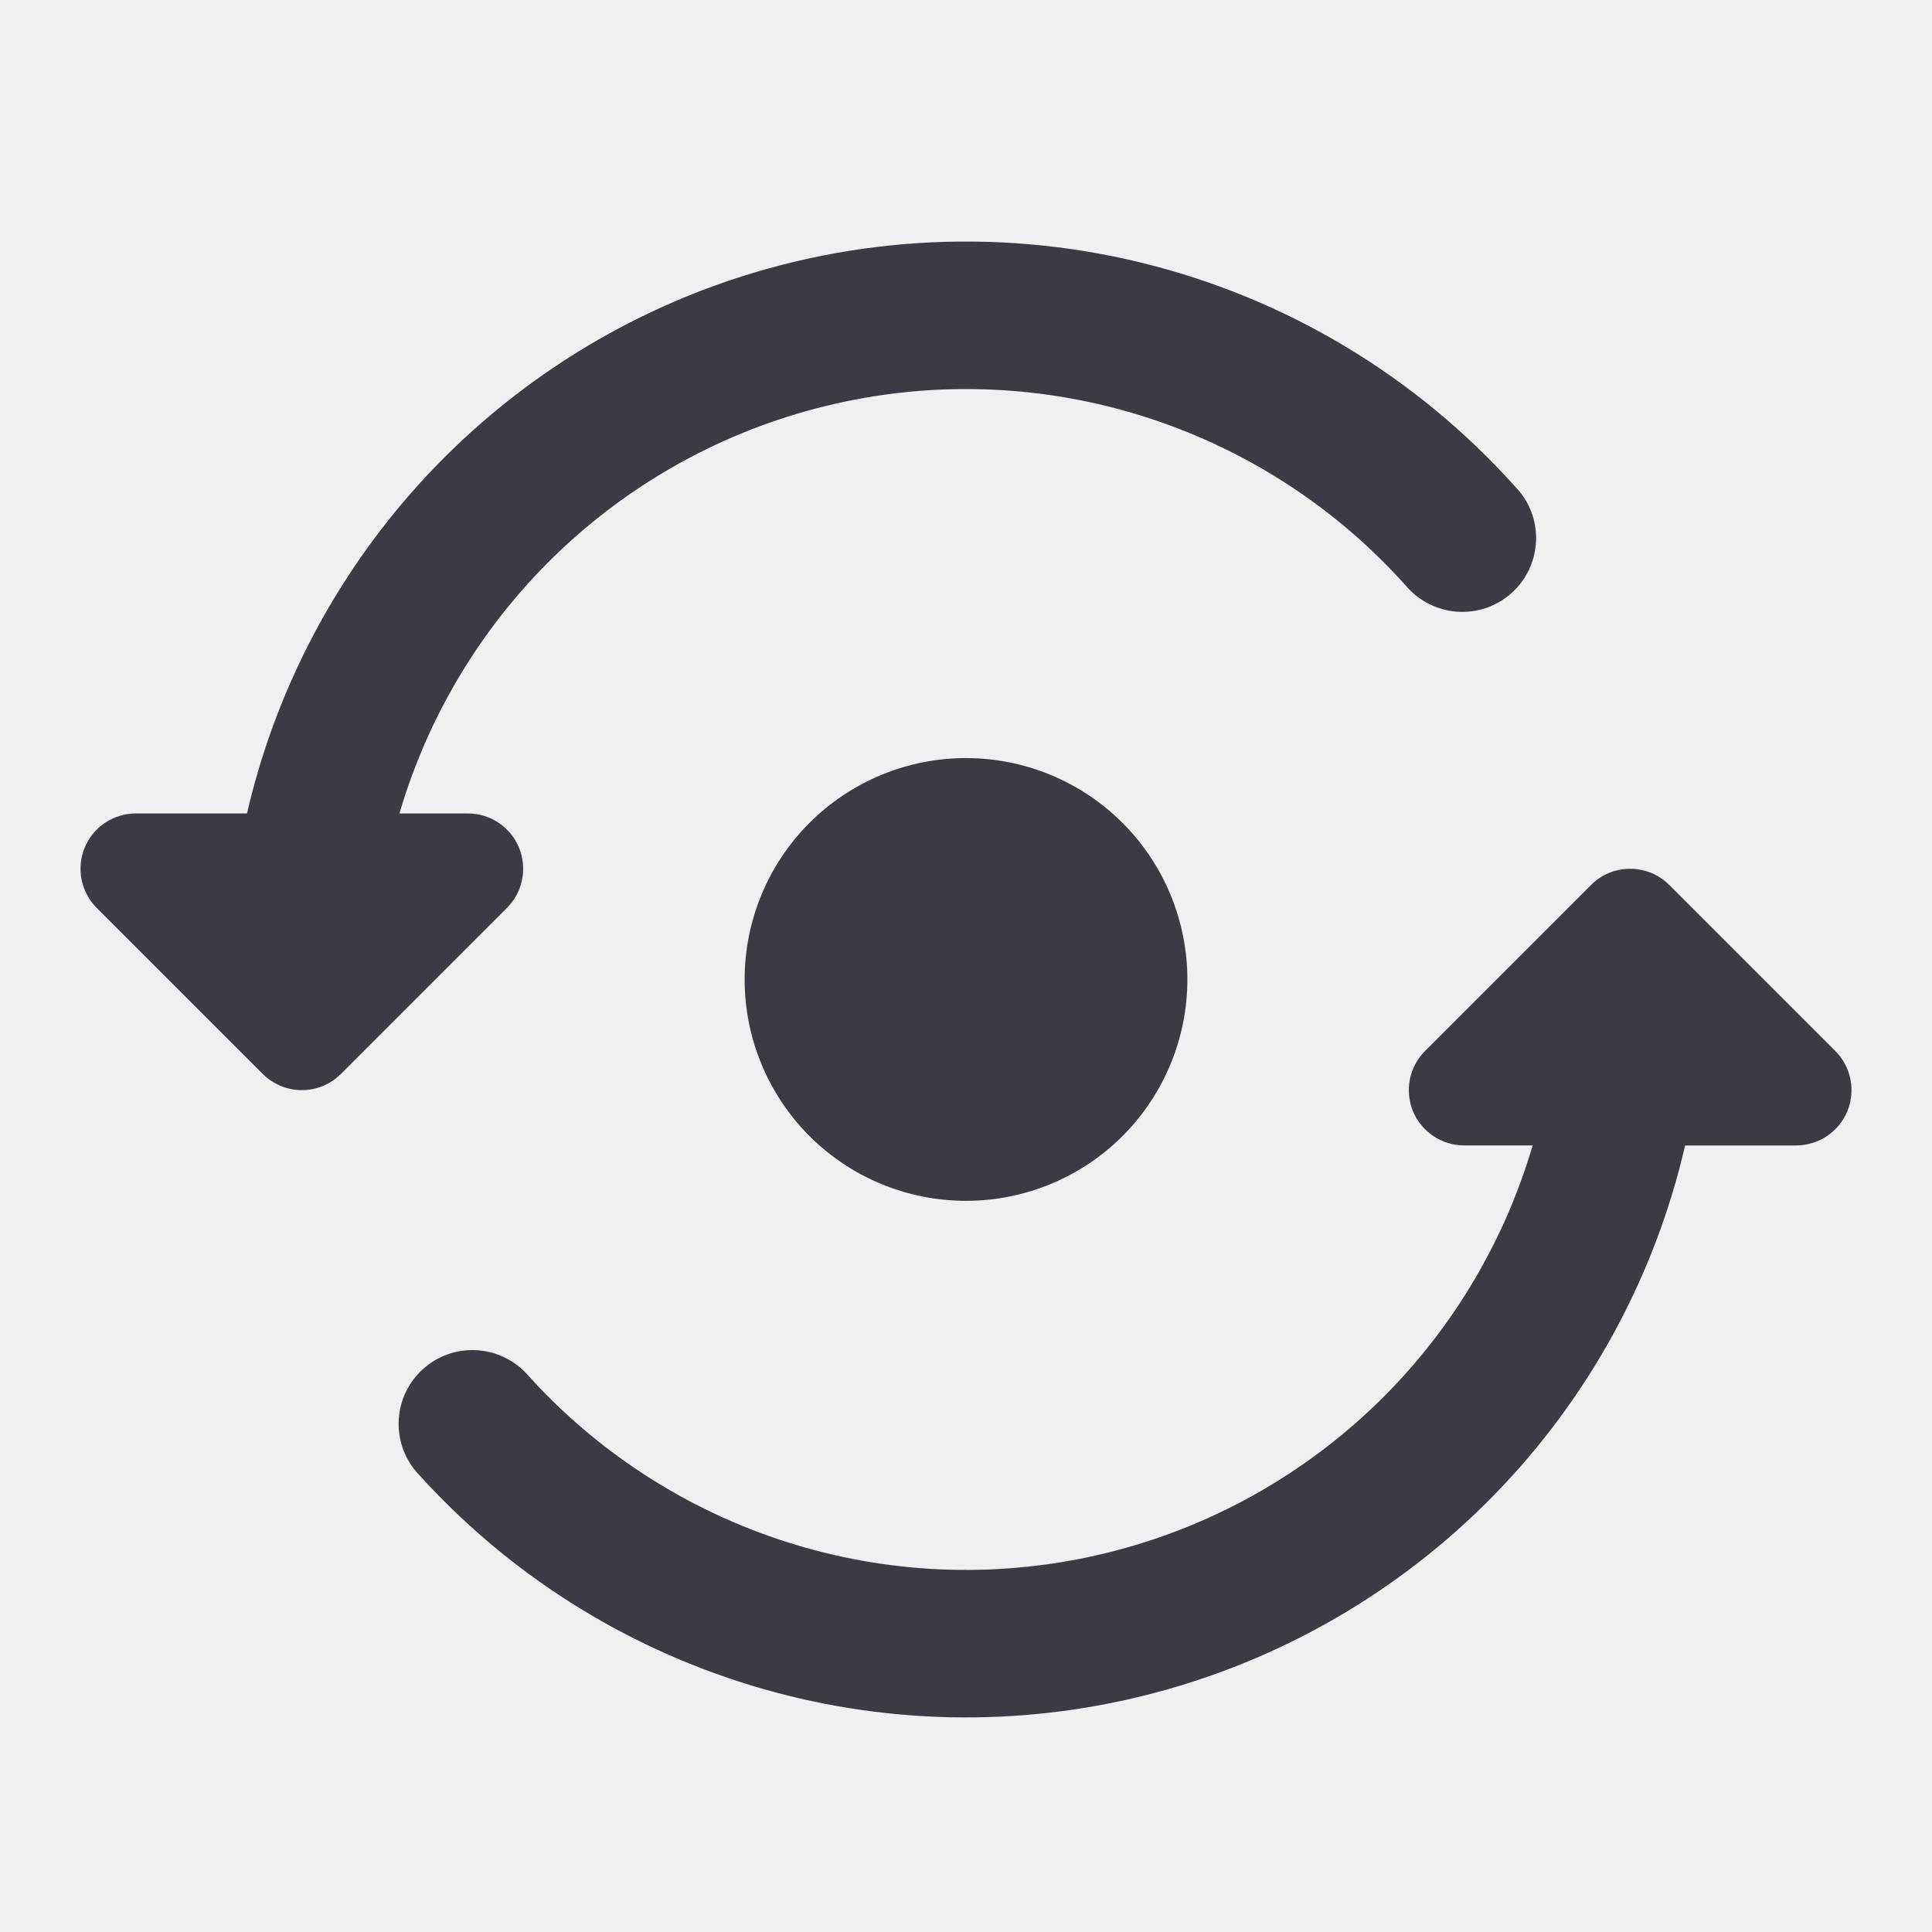
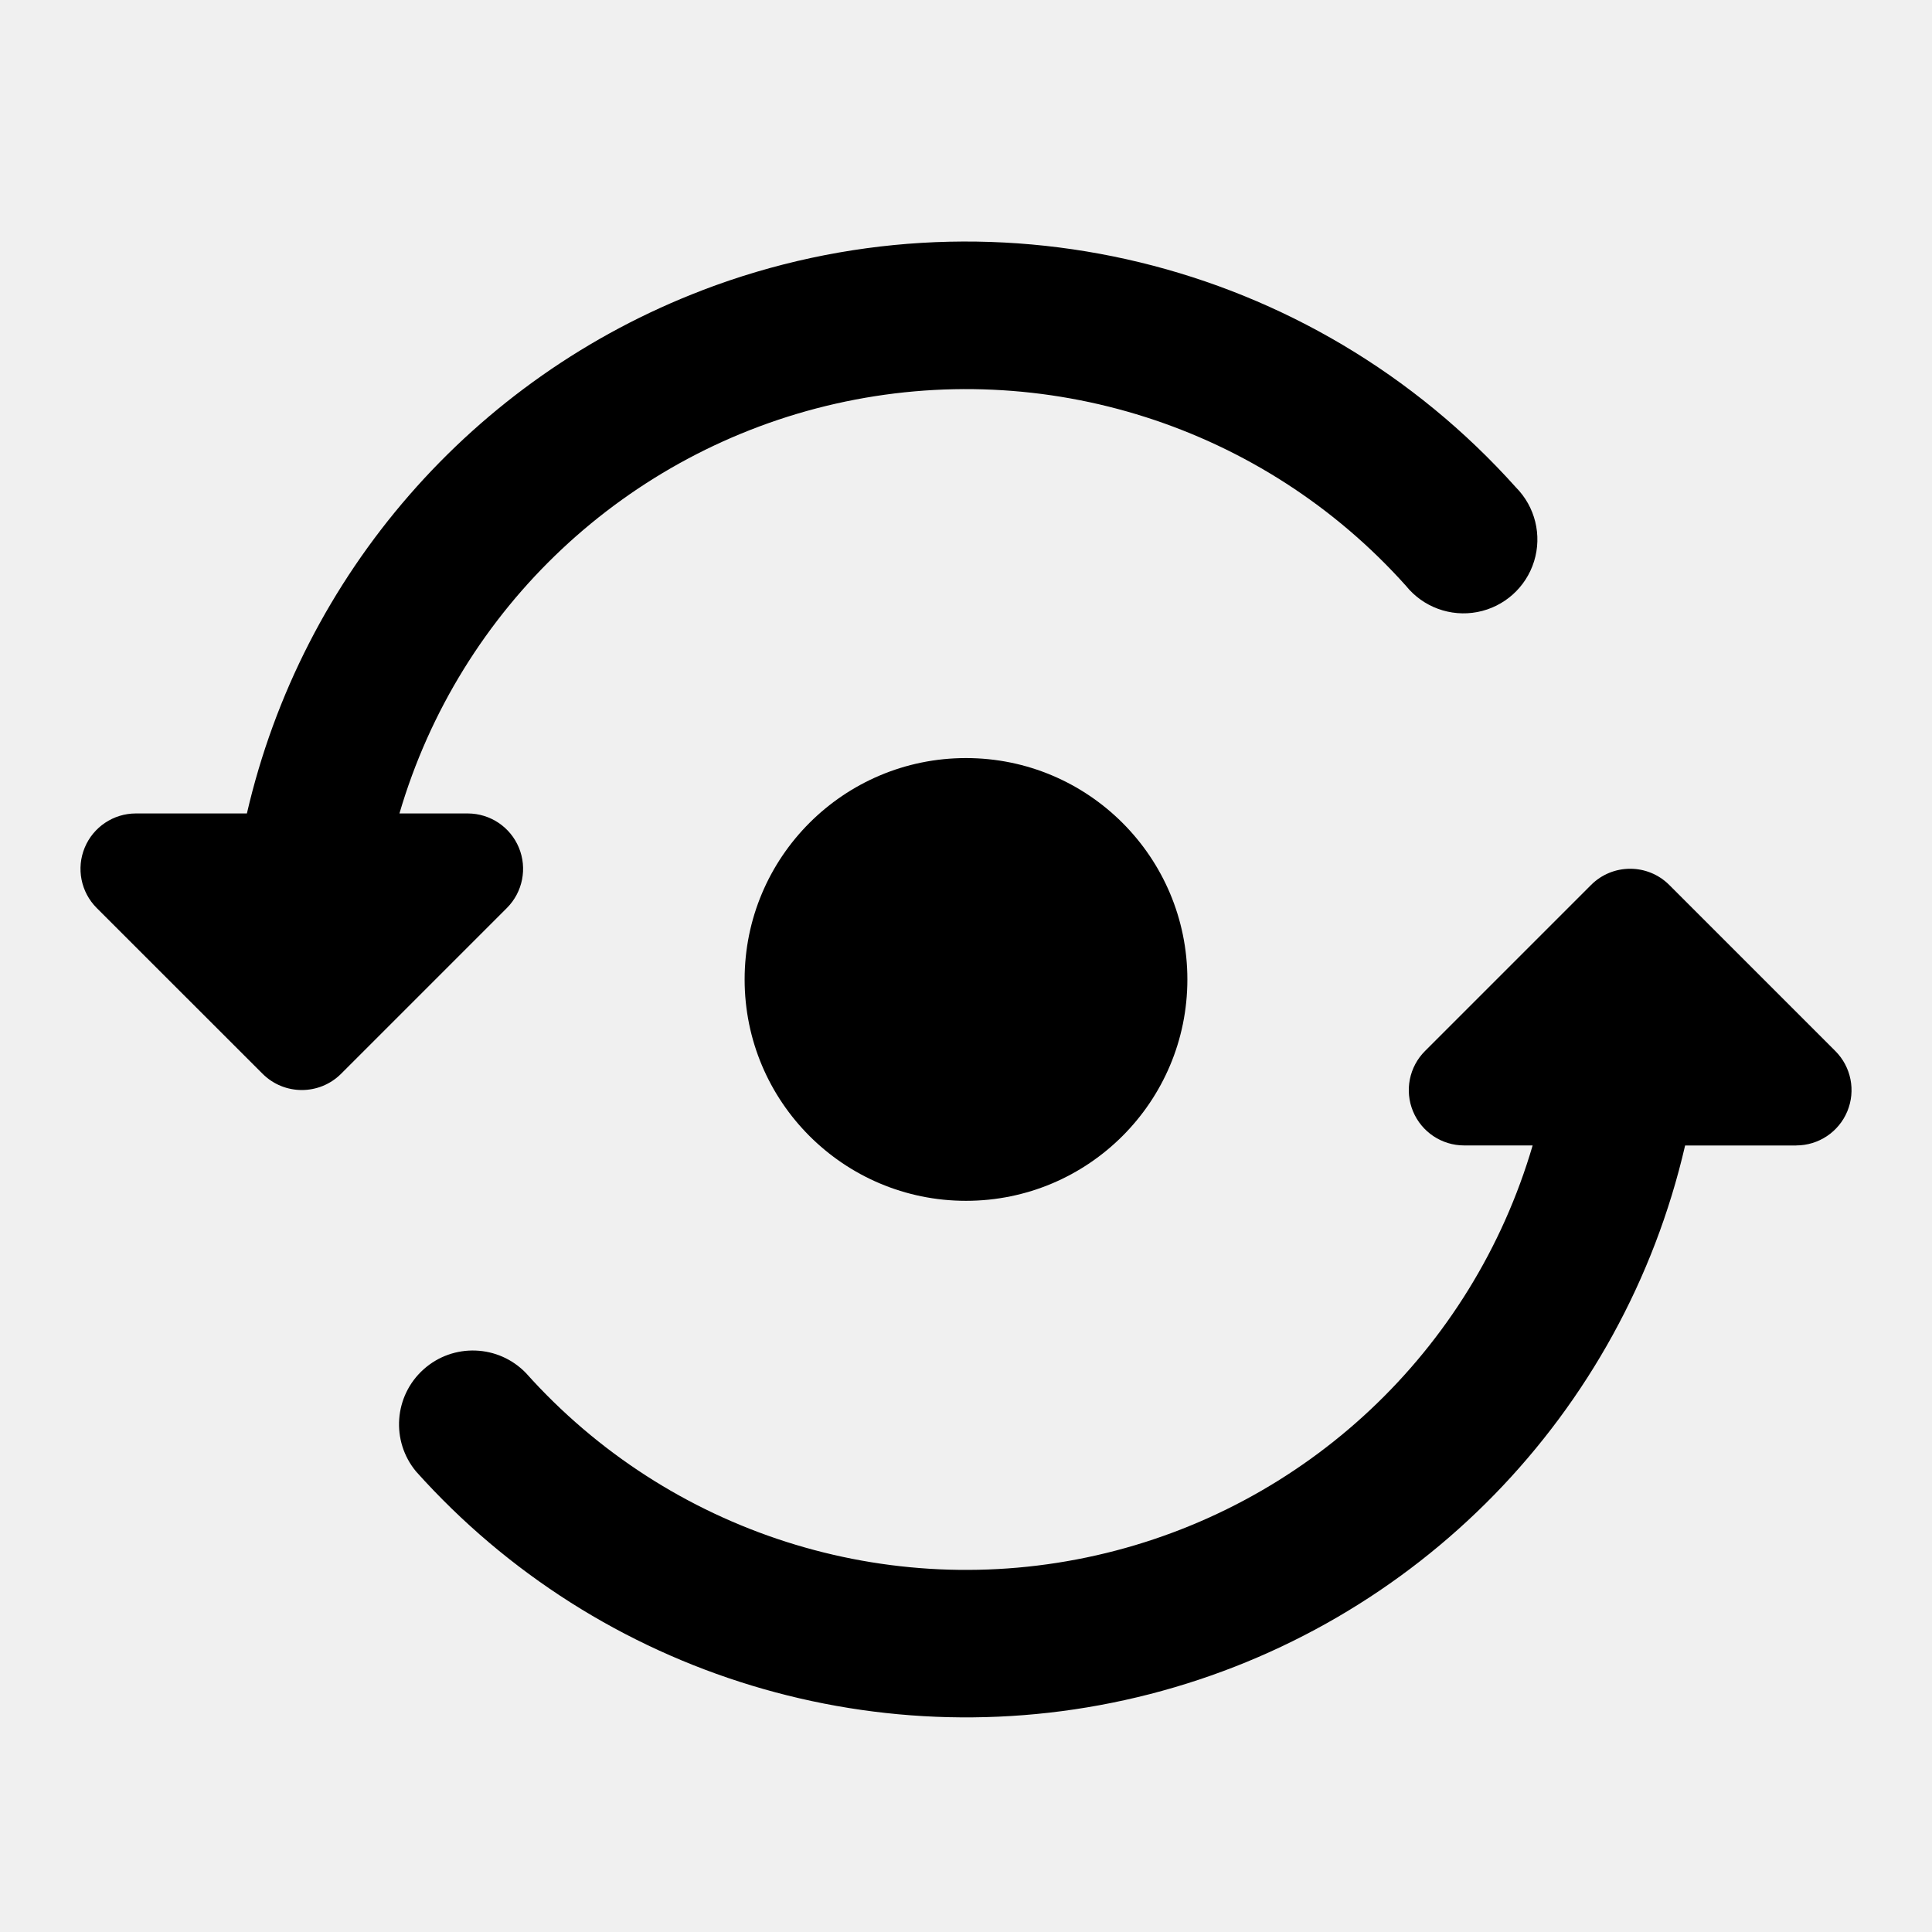
- <svg xmlns="http://www.w3.org/2000/svg" width="24" height="24" viewBox="0 0 24 24" fill="none">
-   <g clip-path="url(#clip0_5734_994)">
-     <path fill-rule="evenodd" clip-rule="evenodd" d="M8.728 3.604C10.462 2.942 12.357 2.821 14.161 3.259C15.965 3.696 17.593 4.671 18.831 6.055C18.916 6.144 18.981 6.249 19.024 6.363C19.067 6.478 19.086 6.6 19.081 6.723C19.076 6.845 19.046 6.965 18.994 7.076C18.942 7.187 18.868 7.286 18.776 7.368C18.685 7.449 18.578 7.512 18.462 7.552C18.347 7.591 18.224 7.607 18.102 7.599C17.98 7.59 17.86 7.557 17.751 7.502C17.642 7.447 17.545 7.37 17.465 7.277C16.594 6.302 15.477 5.579 14.232 5.181C12.986 4.783 11.657 4.725 10.382 5.014C9.107 5.302 7.932 5.926 6.979 6.821C6.026 7.716 5.33 8.85 4.962 10.105H5.812C5.948 10.105 6.081 10.145 6.194 10.221C6.307 10.296 6.395 10.404 6.447 10.529C6.499 10.655 6.512 10.793 6.486 10.926C6.459 11.059 6.394 11.182 6.298 11.278L4.235 13.341C4.106 13.469 3.932 13.542 3.75 13.542C3.567 13.542 3.393 13.469 3.264 13.341L1.201 11.278C1.105 11.182 1.04 11.059 1.013 10.926C0.987 10.793 1 10.655 1.052 10.529C1.104 10.404 1.192 10.296 1.305 10.221C1.418 10.145 1.551 10.105 1.687 10.105H3.068C3.407 8.64 4.1 7.282 5.086 6.148C6.073 5.014 7.324 4.141 8.728 3.604ZM12 9.417C11.271 9.417 10.571 9.707 10.055 10.223C9.54 10.738 9.25 11.438 9.25 12.167C9.25 12.897 9.54 13.596 10.055 14.112C10.571 14.628 11.271 14.917 12 14.917C12.729 14.917 13.429 14.628 13.945 14.112C14.46 13.596 14.75 12.897 14.75 12.167C14.75 11.438 14.46 10.738 13.945 10.223C13.429 9.707 12.729 9.417 12 9.417ZM22.313 14.23H20.933C20.555 15.866 19.735 17.367 18.562 18.57C17.389 19.771 15.908 20.628 14.281 21.046C12.655 21.464 10.945 21.427 9.338 20.939C7.731 20.451 6.288 19.532 5.169 18.28C5.014 18.098 4.937 17.862 4.954 17.624C4.97 17.386 5.079 17.164 5.257 17.005C5.435 16.845 5.668 16.762 5.907 16.772C6.145 16.782 6.371 16.884 6.535 17.058C7.406 18.032 8.523 18.756 9.768 19.154C11.014 19.552 12.343 19.61 13.619 19.321C14.894 19.033 16.069 18.408 17.022 17.513C17.975 16.618 18.671 15.484 19.039 14.229H18.188C18.052 14.229 17.919 14.188 17.806 14.113C17.693 14.037 17.605 13.93 17.553 13.805C17.501 13.679 17.488 13.541 17.514 13.408C17.541 13.274 17.606 13.152 17.702 13.056L19.765 10.993C19.893 10.864 20.068 10.792 20.25 10.792C20.433 10.792 20.607 10.864 20.736 10.993L22.799 13.056C22.895 13.152 22.96 13.274 22.987 13.408C23.013 13.541 23 13.679 22.948 13.805C22.896 13.93 22.808 14.037 22.695 14.113C22.582 14.188 22.449 14.229 22.313 14.229V14.23Z" fill="#3C3B44" />
+ <svg xmlns="http://www.w3.org/2000/svg" width="24" height="24" fill="none" viewBox="0 0 24 24">
+   <g clip-path="url(#a)">
+     <path fill="currentColor" fill-rule="evenodd" d="M8.728 3.604a9.17 9.17 0 0 1 10.103 2.45.918.918 0 1 1-1.366 1.223 7.334 7.334 0 0 0-12.503 2.828h.85a.688.688 0 0 1 .486 1.173l-2.063 2.063a.69.69 0 0 1-.971 0L1.2 11.278a.688.688 0 0 1 .486-1.173h1.381a9.17 9.17 0 0 1 5.66-6.5M12 9.417a2.75 2.75 0 1 0 0 5.5 2.75 2.75 0 0 0 0-5.5m10.313 4.813h-1.38a9.168 9.168 0 0 1-15.764 4.05.917.917 0 0 1 1.366-1.222 7.334 7.334 0 0 0 12.504-2.829h-.851a.687.687 0 0 1-.486-1.173l2.063-2.063a.687.687 0 0 1 .971 0l2.063 2.063a.687.687 0 0 1-.486 1.173" clip-rule="evenodd" />
  </g>
  <defs>
-     <clipPath id="clip0_5734_994">
-       <rect width="24" height="24" fill="white" />
+     <clipPath id="a">
+       <path fill="currentColor" d="M0 0h24v24H0z" />
    </clipPath>
  </defs>
</svg>
